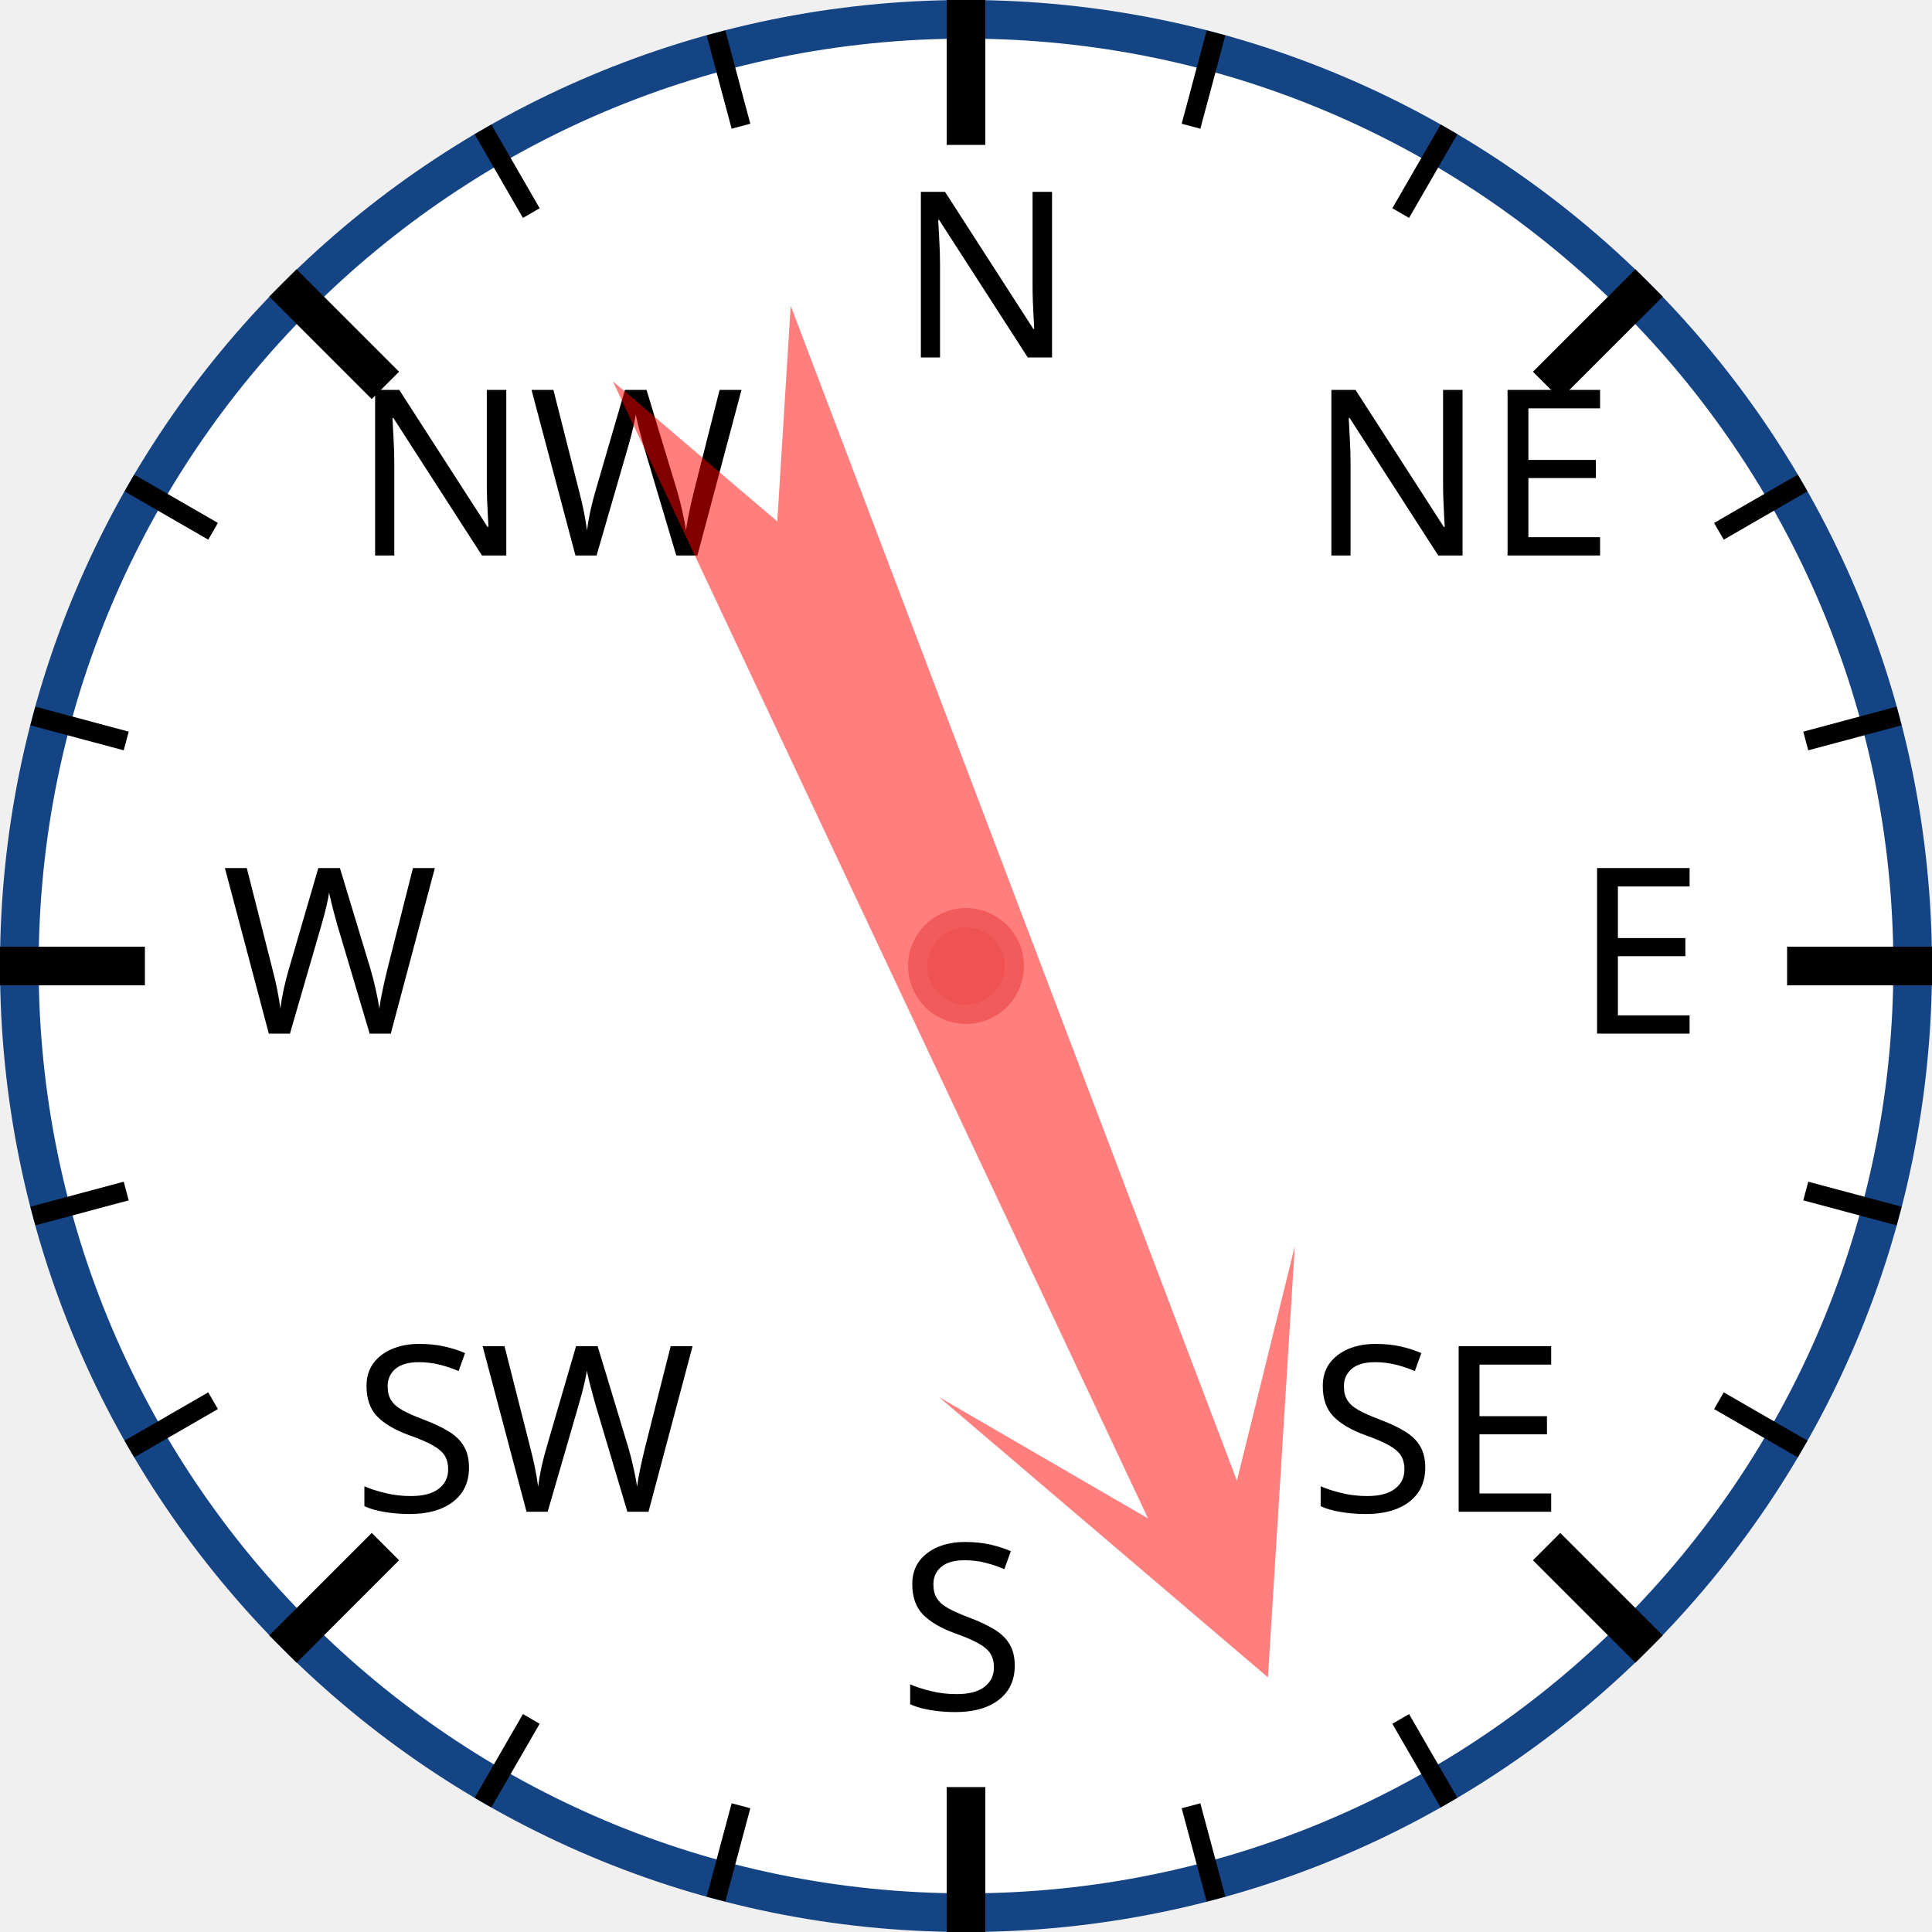
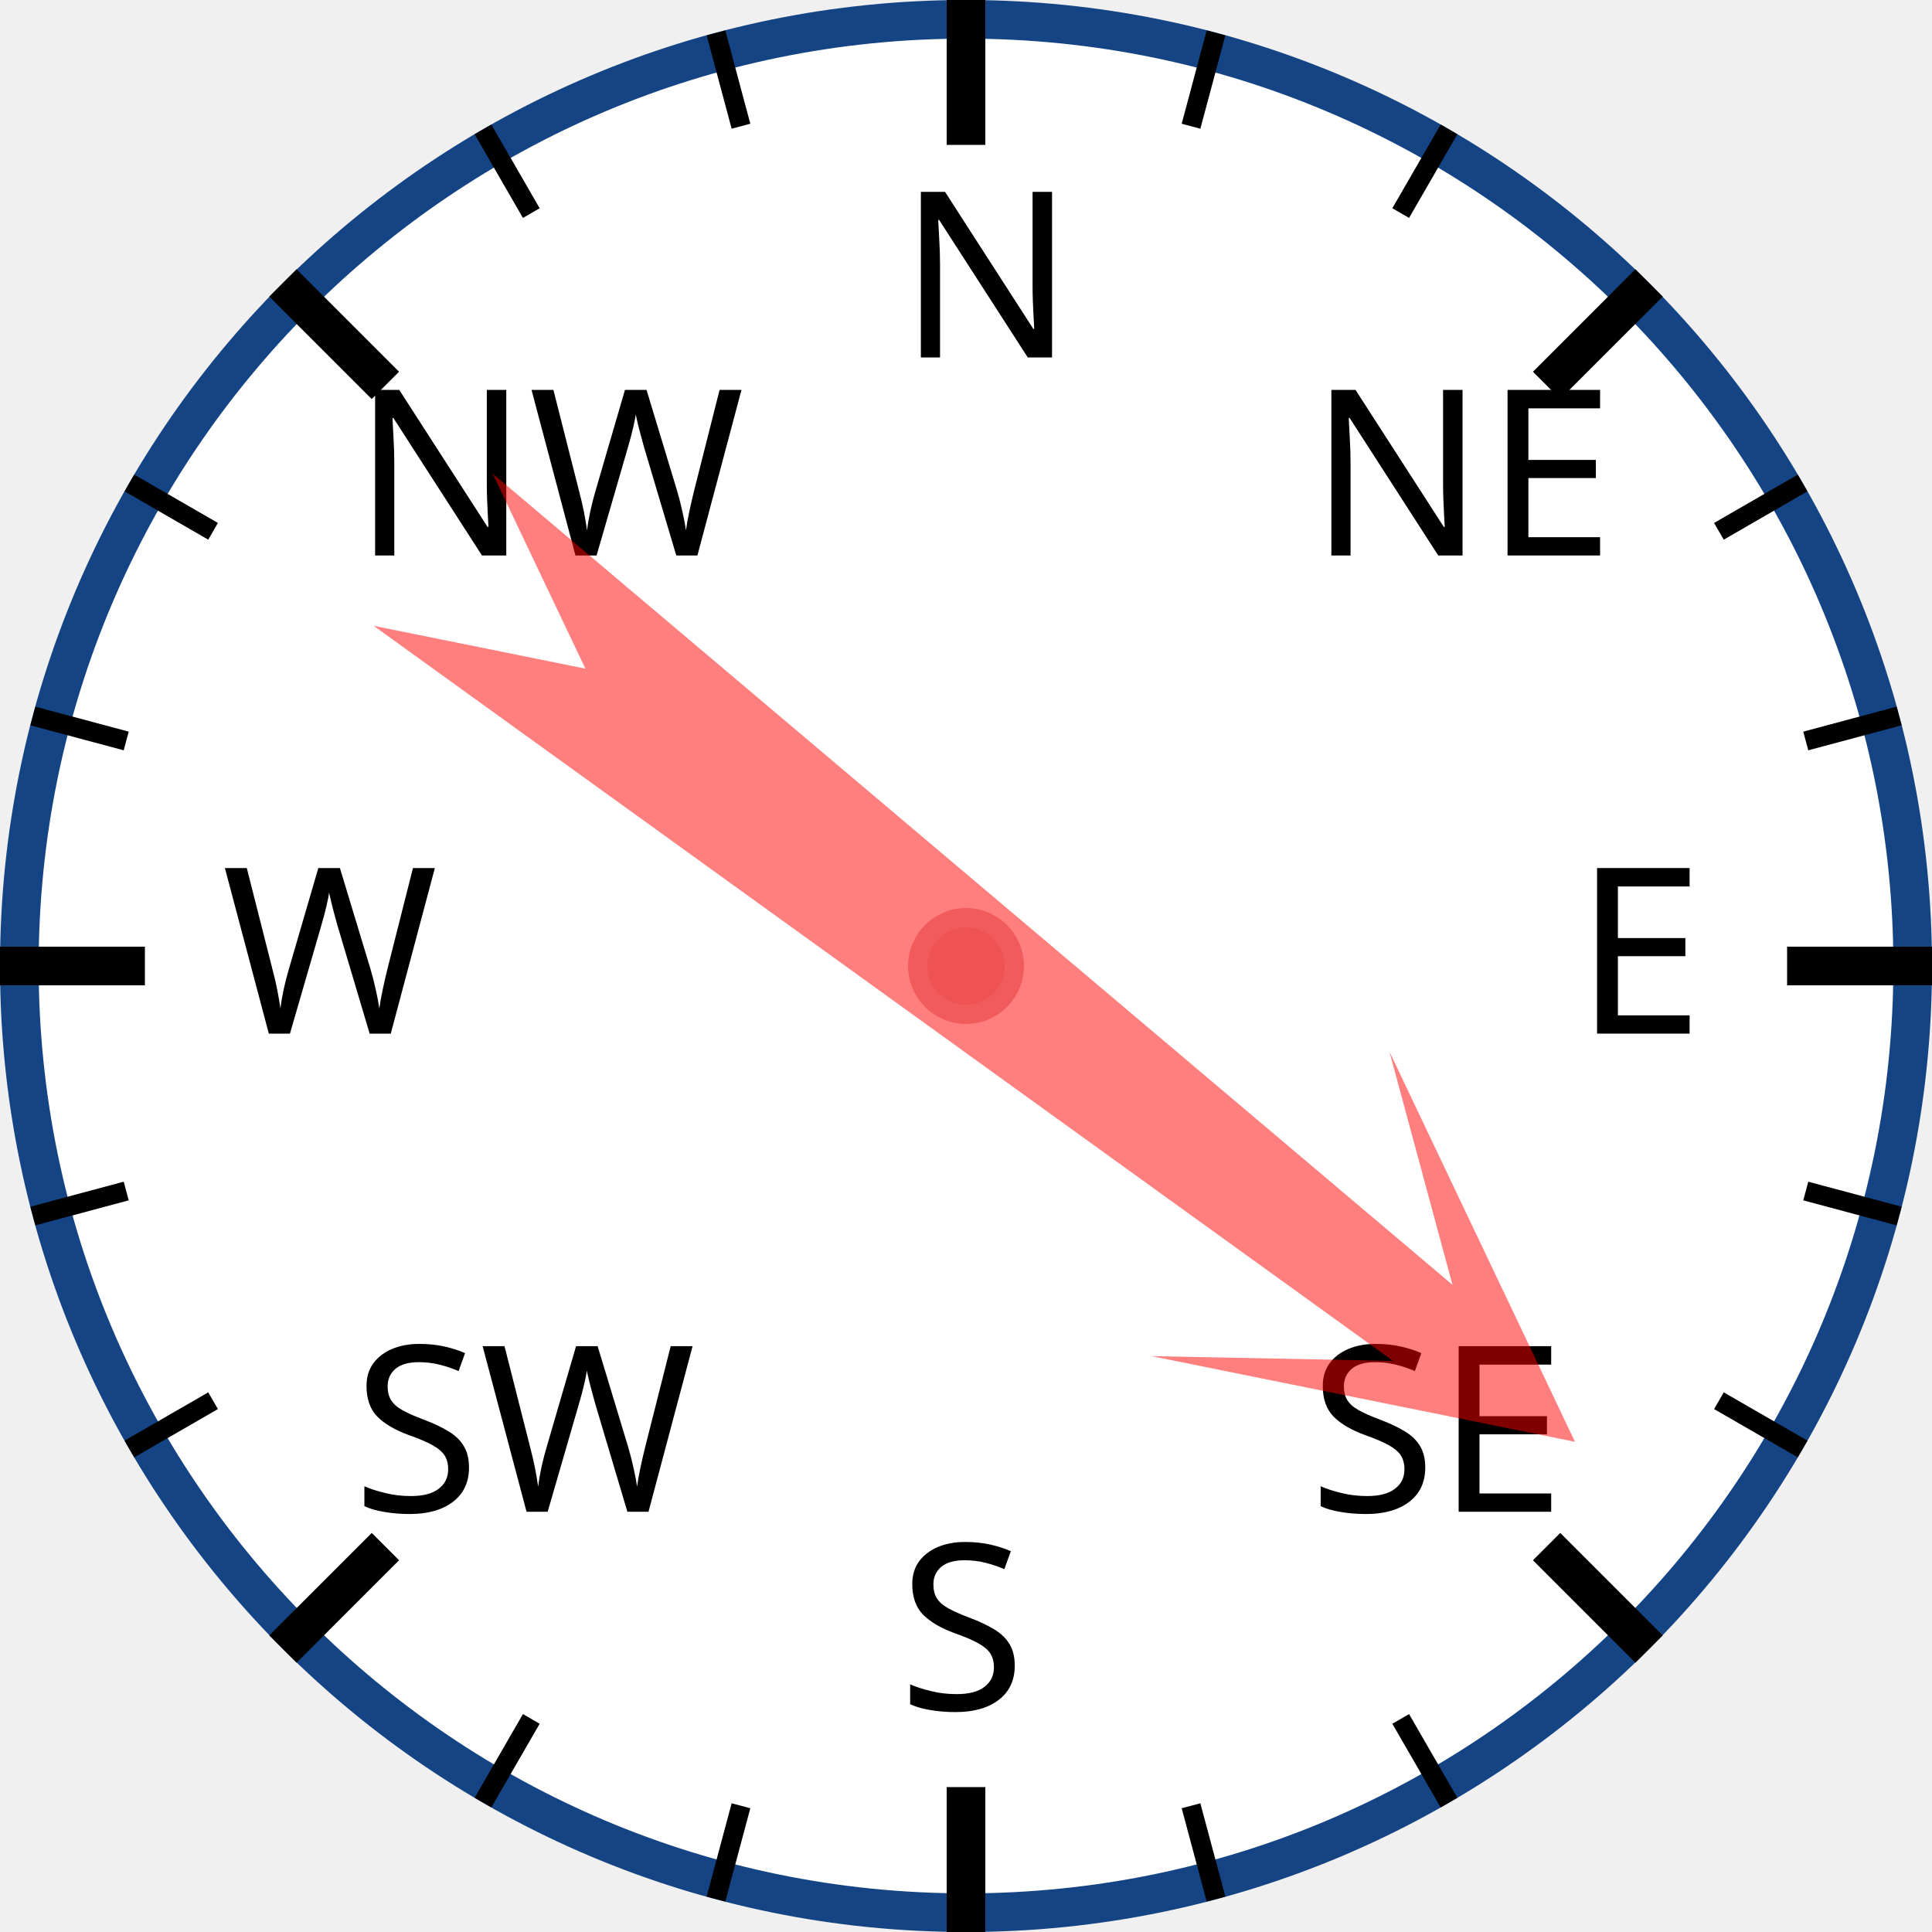
<svg xmlns="http://www.w3.org/2000/svg" width="120px" height="120px" viewBox="0 0 200 200">
  <circle cx="100" cy="100" r="98" style="fill: white; stroke: #154485; stroke-width: 4;" />
  <text x="93.0" y="37.0" style="font-family: sans-serif; font-size: 18pt;">N</text>
  <line x1="100.0" y1="0.0" x2="100.0" y2="15.0" style="stroke: black; stroke-width: 4;" />
  <line x1="74.118" y1="3.407" x2="76.706" y2="13.067" style="stroke: black; stroke-width: 2;" />
  <line x1="50" y1="13.397" x2="55" y2="22.058" style="stroke: black; stroke-width: 2;" />
  <text x="36.503" y="57.503" style="font-family: sans-serif; font-size: 18pt;">NW</text>
  <line x1="29.289" y1="29.289" x2="39.896" y2="39.896" style="stroke: black; stroke-width: 4;" />
  <line x1="13.397" y1="50" x2="22.058" y2="55" style="stroke: black; stroke-width: 2;" />
  <line x1="3.407" y1="74.118" x2="13.067" y2="76.706" style="stroke: black; stroke-width: 2;" />
  <text x="23.0" y="107.0" style="font-family: sans-serif; font-size: 18pt;">W</text>
  <line x1="0.0" y1="100.0" x2="15.0" y2="100.0" style="stroke: black; stroke-width: 4;" />
  <line x1="3.407" y1="125.882" x2="13.067" y2="123.294" style="stroke: black; stroke-width: 2;" />
  <line x1="13.397" y1="150" x2="22.058" y2="145" style="stroke: black; stroke-width: 2;" />
  <text x="36.503" y="156.497" style="font-family: sans-serif; font-size: 18pt;">SW</text>
  <line x1="29.289" y1="170.711" x2="39.896" y2="160.104" style="stroke: black; stroke-width: 4;" />
  <line x1="50" y1="186.603" x2="55" y2="177.942" style="stroke: black; stroke-width: 2;" />
  <line x1="74.118" y1="196.593" x2="76.706" y2="186.933" style="stroke: black; stroke-width: 2;" />
  <text x="93" y="177.0" style="font-family: sans-serif; font-size: 18pt;">S</text>
  <line x1="100" y1="200.0" x2="100" y2="185.0" style="stroke: black; stroke-width: 4;" />
  <line x1="125.882" y1="196.593" x2="123.294" y2="186.933" style="stroke: black; stroke-width: 2;" />
  <line x1="150.0" y1="186.603" x2="145.0" y2="177.942" style="stroke: black; stroke-width: 2;" />
  <text x="135.497" y="156.497" style="font-family: sans-serif; font-size: 18pt;">SE</text>
  <line x1="170.711" y1="170.711" x2="160.104" y2="160.104" style="stroke: black; stroke-width: 4;" />
  <line x1="186.603" y1="150" x2="177.942" y2="145" style="stroke: black; stroke-width: 2;" />
  <line x1="196.593" y1="125.882" x2="186.933" y2="123.294" style="stroke: black; stroke-width: 2;" />
  <text x="163.0" y="107" style="font-family: sans-serif; font-size: 18pt;">E</text>
  <line x1="200.0" y1="100" x2="185.0" y2="100" style="stroke: black; stroke-width: 4;" />
  <line x1="196.593" y1="74.118" x2="186.933" y2="76.706" style="stroke: black; stroke-width: 2;" />
  <line x1="186.603" y1="50" x2="177.942" y2="55" style="stroke: black; stroke-width: 2;" />
  <text x="135.497" y="57.503" style="font-family: sans-serif; font-size: 18pt;">NE</text>
  <line x1="170.711" y1="29.289" x2="160.104" y2="39.896" style="stroke: black; stroke-width: 4;" />
  <line x1="150" y1="13.397" x2="145" y2="22.058" style="stroke: black; stroke-width: 2;" />
  <line x1="125.882" y1="3.407" x2="123.294" y2="13.067" style="stroke: black; stroke-width: 2;" />
-   <polygon points="100 20 120 60 105 40 110 170 100 150 90 170 95 40 80 60" style="fill: red; fill-opacity: 0.5;" transform="rotate(157,100,100)" />
+   <polygon points="100 20 120 60 105 40 110 170 100 150 90 170 95 40 80 60" style="fill: red; fill-opacity: 0.5;" transform="rotate(128,100,100)" />
  <circle cx="100" cy="100" r="5" style="fill: #EE5252; stroke: #F25B5B; stroke-width: 2;" />
</svg>
